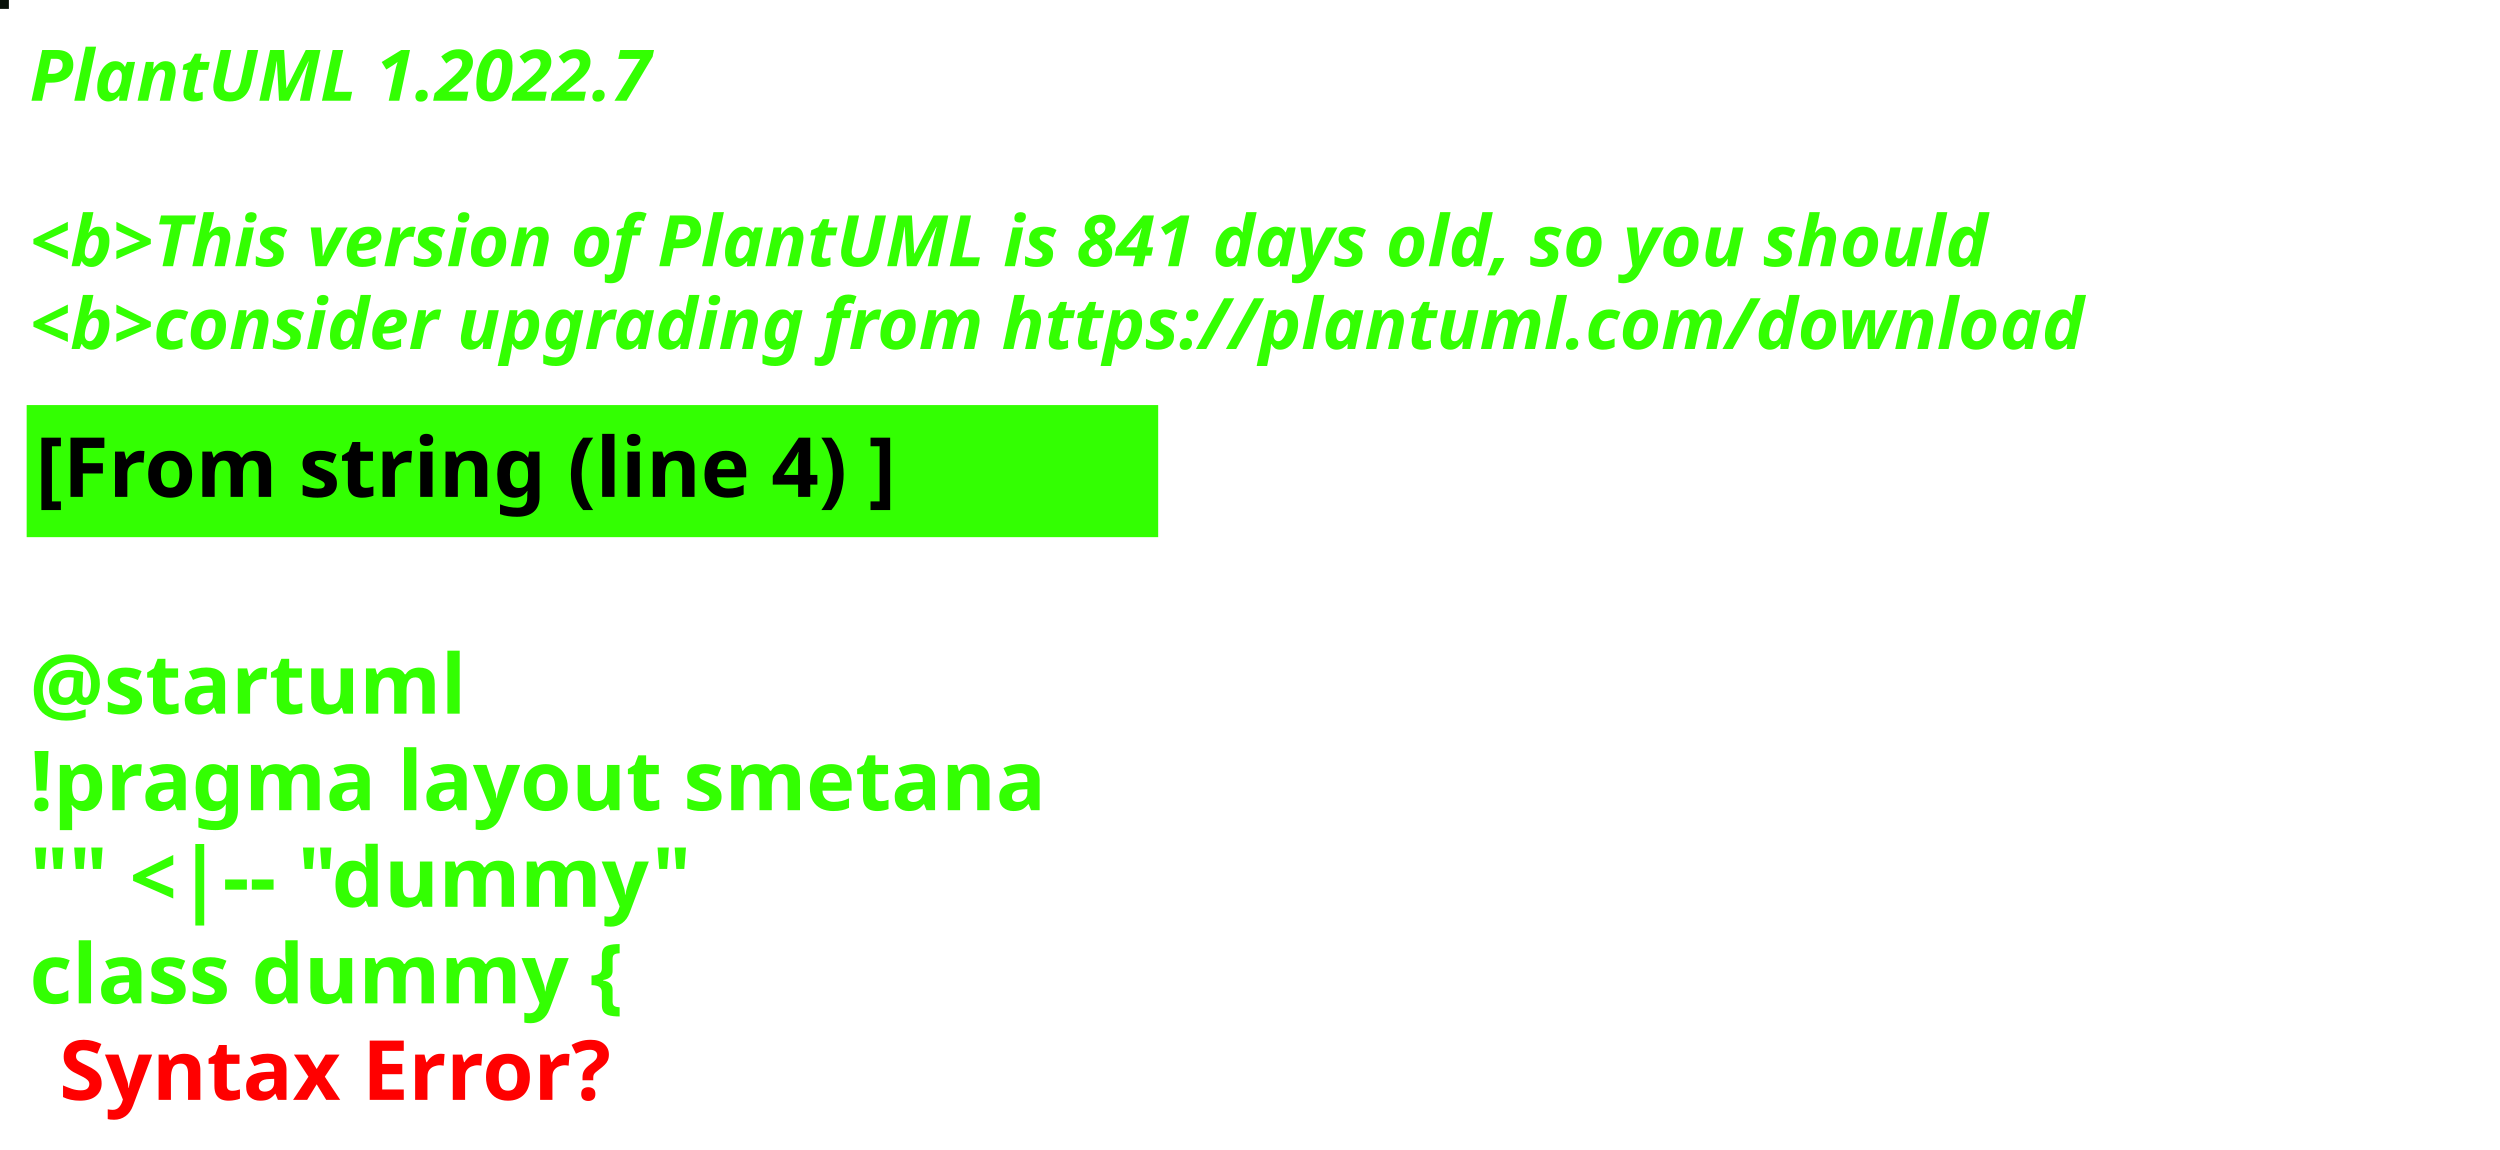
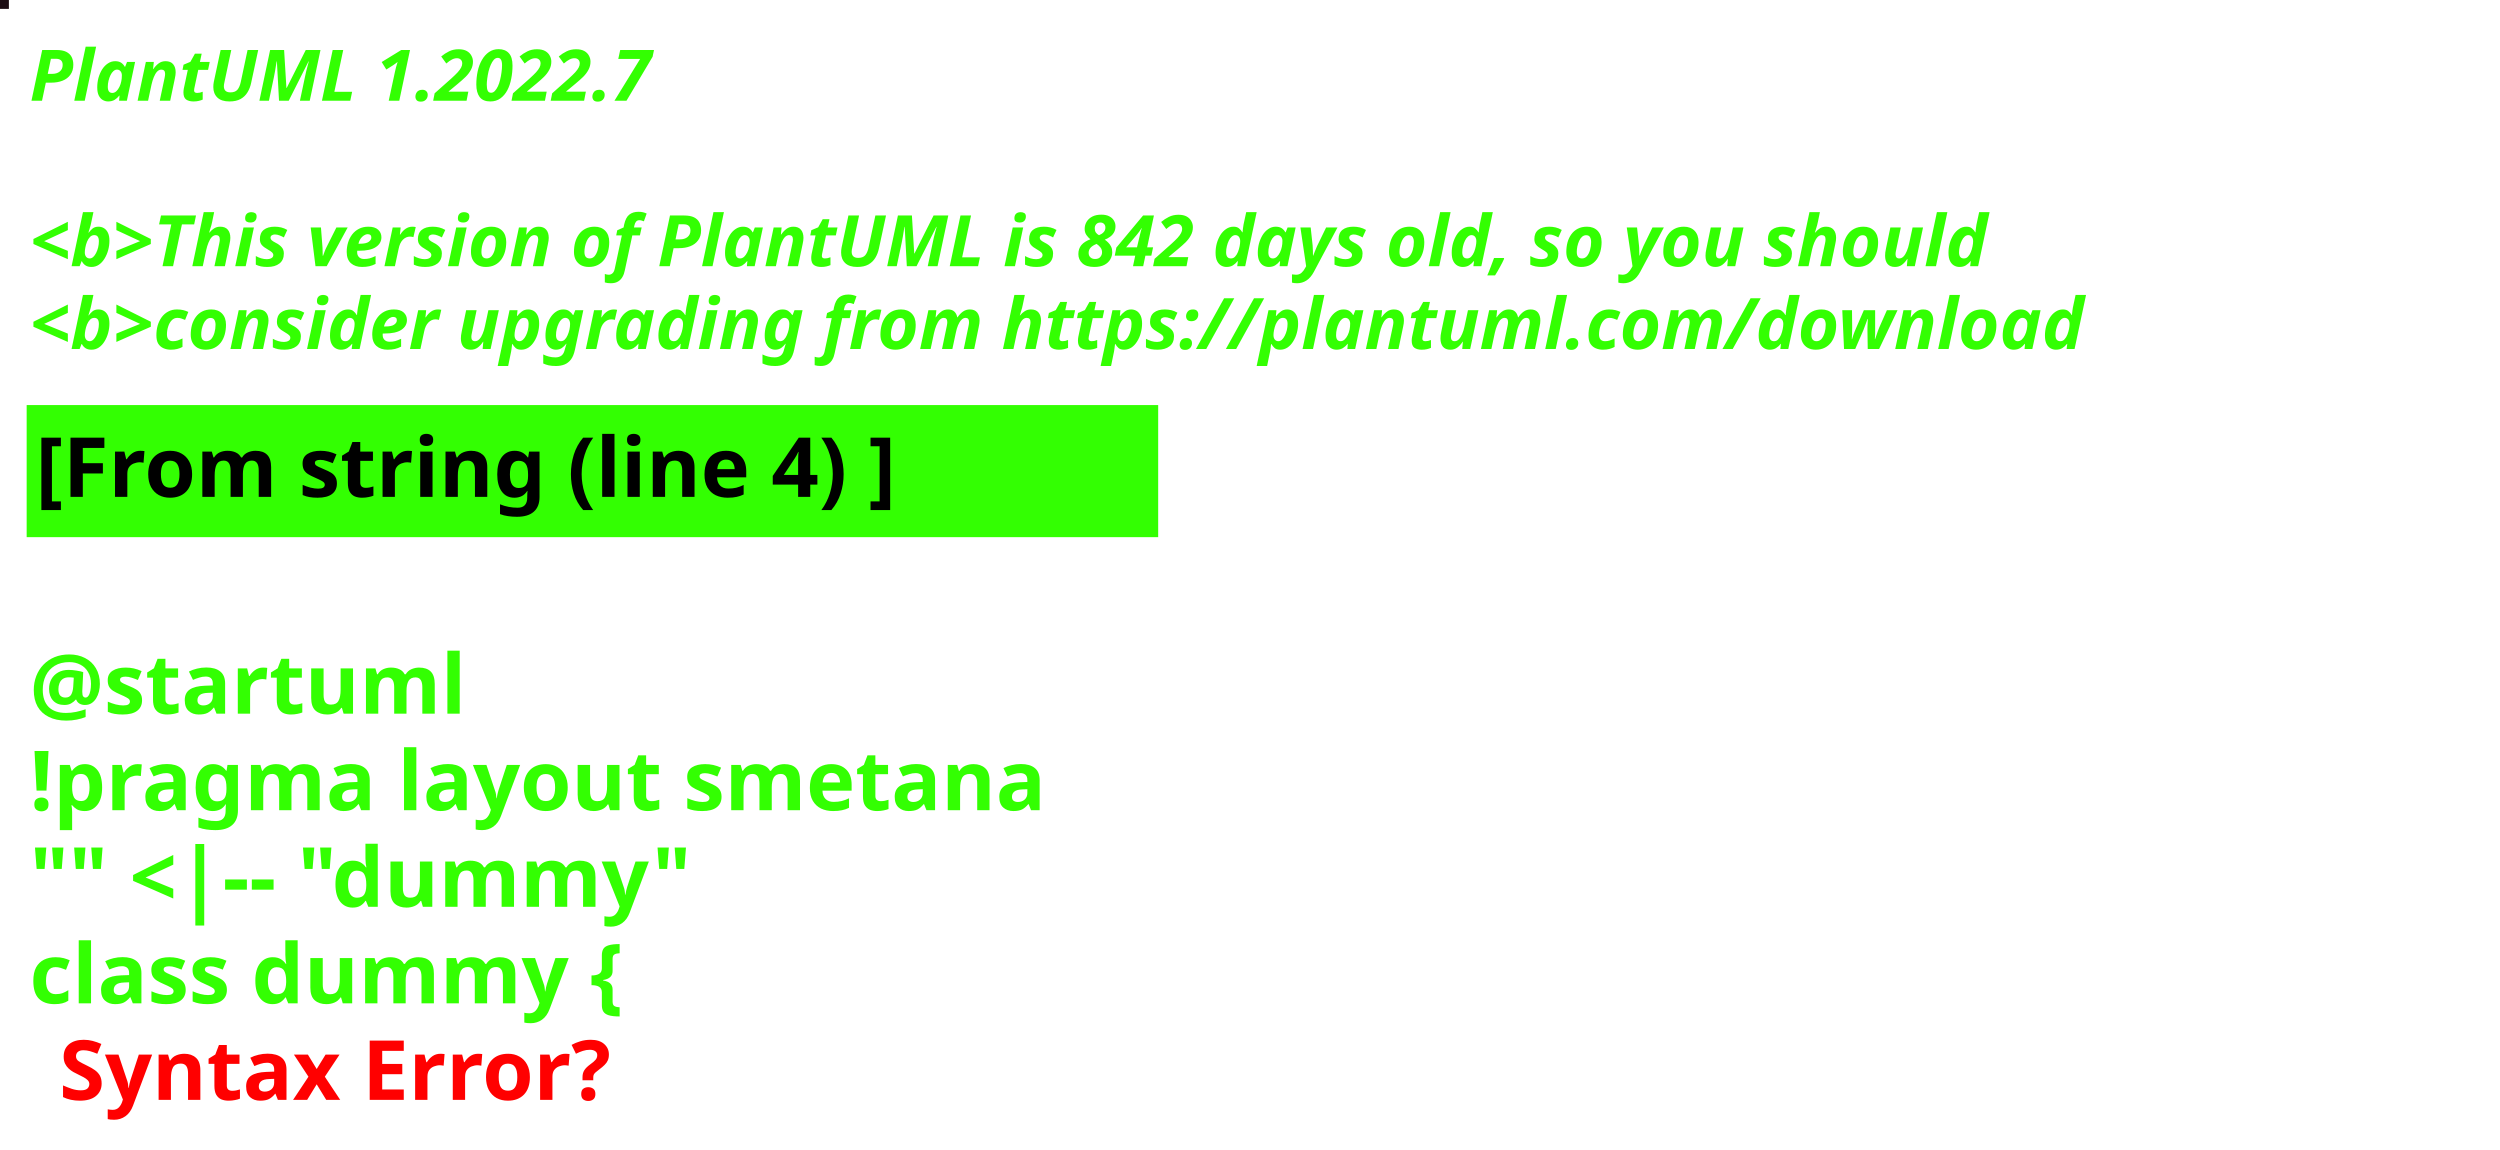
<svg xmlns="http://www.w3.org/2000/svg" contentStyleType="text/css" height="194px" preserveAspectRatio="none" style="width:422px;height:194px;background:#000000;" version="1.1" viewBox="0 0 422 194" width="422px" zoomAndPan="magnify">
  <defs />
  <g>
-     <rect fill="#081209" height="1" style="stroke:#081209;stroke-width:1.0;" width="1" x="0" y="0" />
+     <rect fill="#1D0D14" height="1" style="stroke:#1D0D14;stroke-width:1.0;" width="1" x="0" y="0" />
    <text fill="#33FF02" font-family="sans-serif" font-size="12" font-style="italic" font-weight="bold" lengthAdjust="spacing" textLength="127" x="5" y="17">PlantUML 1.2022.7</text>
    <text fill="#33FF02" font-family="sans-serif" font-size="12" font-style="italic" font-weight="bold" lengthAdjust="spacing" textLength="4" x="5" y="30.969"> </text>
-     <text fill="#33FF02" font-family="sans-serif" font-size="12" font-style="italic" font-weight="bold" lengthAdjust="spacing" textLength="399" x="5" y="44.938">&lt;b&gt;This version of PlantUML is 841 days old, so you should</text>
+     <text fill="#33FF02" font-family="sans-serif" font-size="12" font-style="italic" font-weight="bold" lengthAdjust="spacing" textLength="399" x="5" y="44.938">&lt;b&gt;This version of PlantUML is 842 days old, so you should</text>
    <text fill="#33FF02" font-family="sans-serif" font-size="12" font-style="italic" font-weight="bold" lengthAdjust="spacing" textLength="408" x="5" y="58.906">&lt;b&gt;consider upgrading from https://plantuml.com/download</text>
    <rect fill="#33FF02" height="21.297" style="stroke:#33FF02;stroke-width:1.0;" width="190" x="5" y="68.875" />
    <text fill="#000000" font-family="sans-serif" font-size="14" font-weight="bold" lengthAdjust="spacing" textLength="168" x="6" y="83.875">[From string (line 4) ]</text>
    <text fill="#33FF02" font-family="sans-serif" font-size="14" font-weight="bold" lengthAdjust="spacing" textLength="5" x="5" y="104.172"> </text>
    <text fill="#33FF02" font-family="sans-serif" font-size="14" font-weight="bold" lengthAdjust="spacing" textLength="79" x="5" y="120.469">@startuml</text>
    <text fill="#33FF02" font-family="sans-serif" font-size="14" font-weight="bold" lengthAdjust="spacing" textLength="190" x="5" y="136.766">!pragma layout smetana</text>
    <text fill="#33FF02" font-family="sans-serif" font-size="14" font-weight="bold" lengthAdjust="spacing" textLength="124" x="5" y="153.062">"" &lt;|-- "dummy"</text>
    <text fill="#33FF02" font-family="sans-serif" font-size="14" font-weight="bold" lengthAdjust="spacing" text-decoration="wavy underline" textLength="117" x="5" y="169.359">class dummy {</text>
    <text fill="#FF0000" font-family="sans-serif" font-size="14" font-weight="bold" lengthAdjust="spacing" textLength="106" x="10" y="185.656">Syntax Error?</text>
  </g>
</svg>
